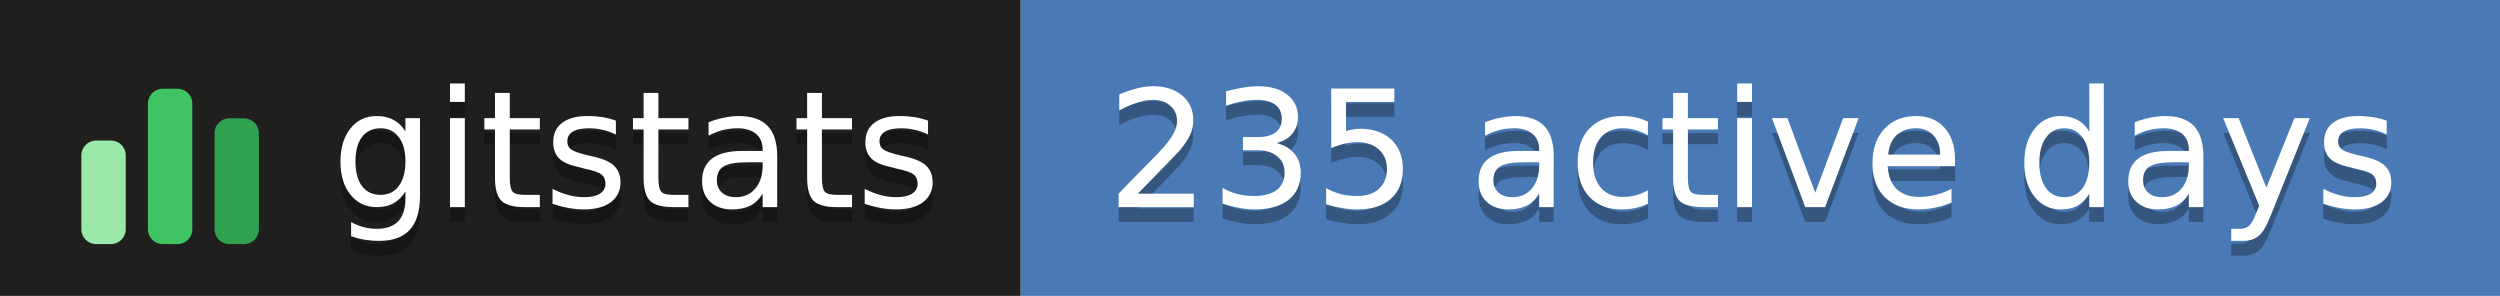
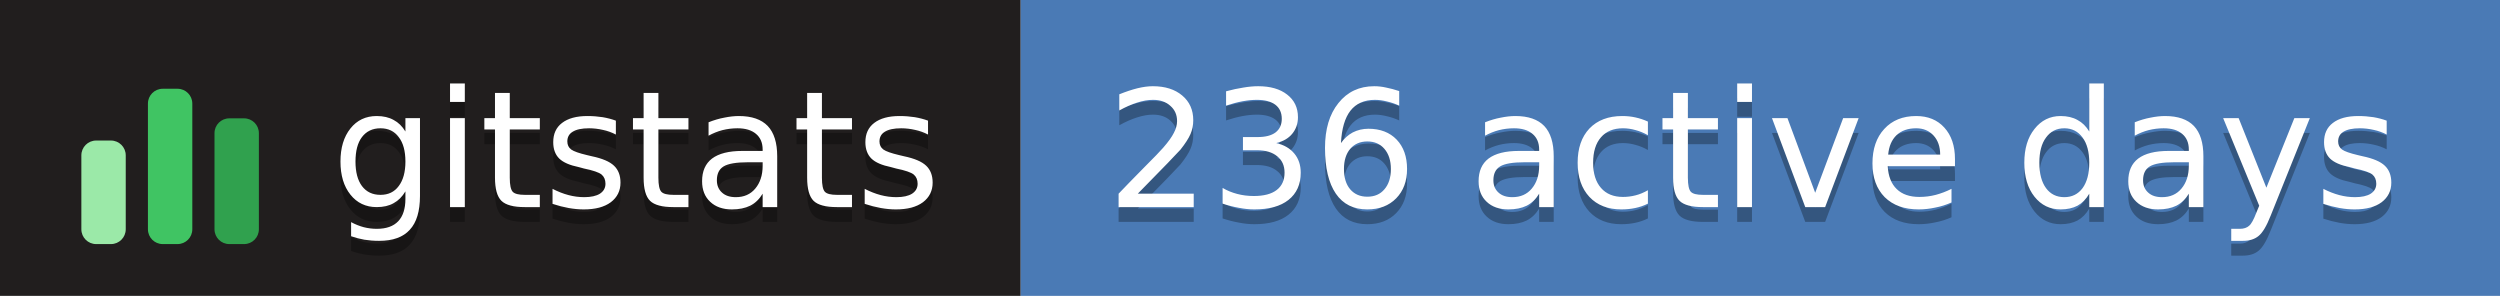
- <svg xmlns="http://www.w3.org/2000/svg" width="169" height="20" role="img" aria-label="gitstats: 235 active days">
+ <svg xmlns="http://www.w3.org/2000/svg" width="169" height="20" role="img" aria-label="gitstats: 236 active days">
  <g>
    <rect x="0" width="69" height="20" fill="#211e1e" />
    <rect x="69" width="100" height="20" fill="#4a7ab5" />
  </g>
  <g transform="translate(5,3.5)">
    <rect x="0.5" y="6.0" width="3" height="7.0" rx="1" fill="#9be9a8" />
    <rect x="5.0" y="2.5" width="3" height="10.5" rx="1" fill="#40c463" />
    <rect x="9.5" y="4.5" width="3" height="8.5" rx="1" fill="#30a14e" />
  </g>
  <g text-anchor="middle" font-family="Verdana,Geneva,DejaVu Sans,sans-serif" font-size="11" text-rendering="geometricPrecision">
    <text aria-hidden="true" x="43.0" y="15.0" fill="#010101" fill-opacity=".3" textLength="42.0">gitstats</text>
    <text x="43.0" y="14.0" fill="#fff" textLength="42.0">gitstats</text>
-     <text aria-hidden="true" x="118.5" y="15.0" fill="#010101" fill-opacity=".3" textLength="89.0">235 active days</text>
-     <text x="118.5" y="14.0" fill="#fff" textLength="89.0">235 active days</text>
+     <text aria-hidden="true" x="118.5" y="15.0" fill="#010101" fill-opacity=".3" textLength="89.0">236 active days</text>
+     <text x="118.5" y="14.0" fill="#fff" textLength="89.0">236 active days</text>
  </g>
</svg>
